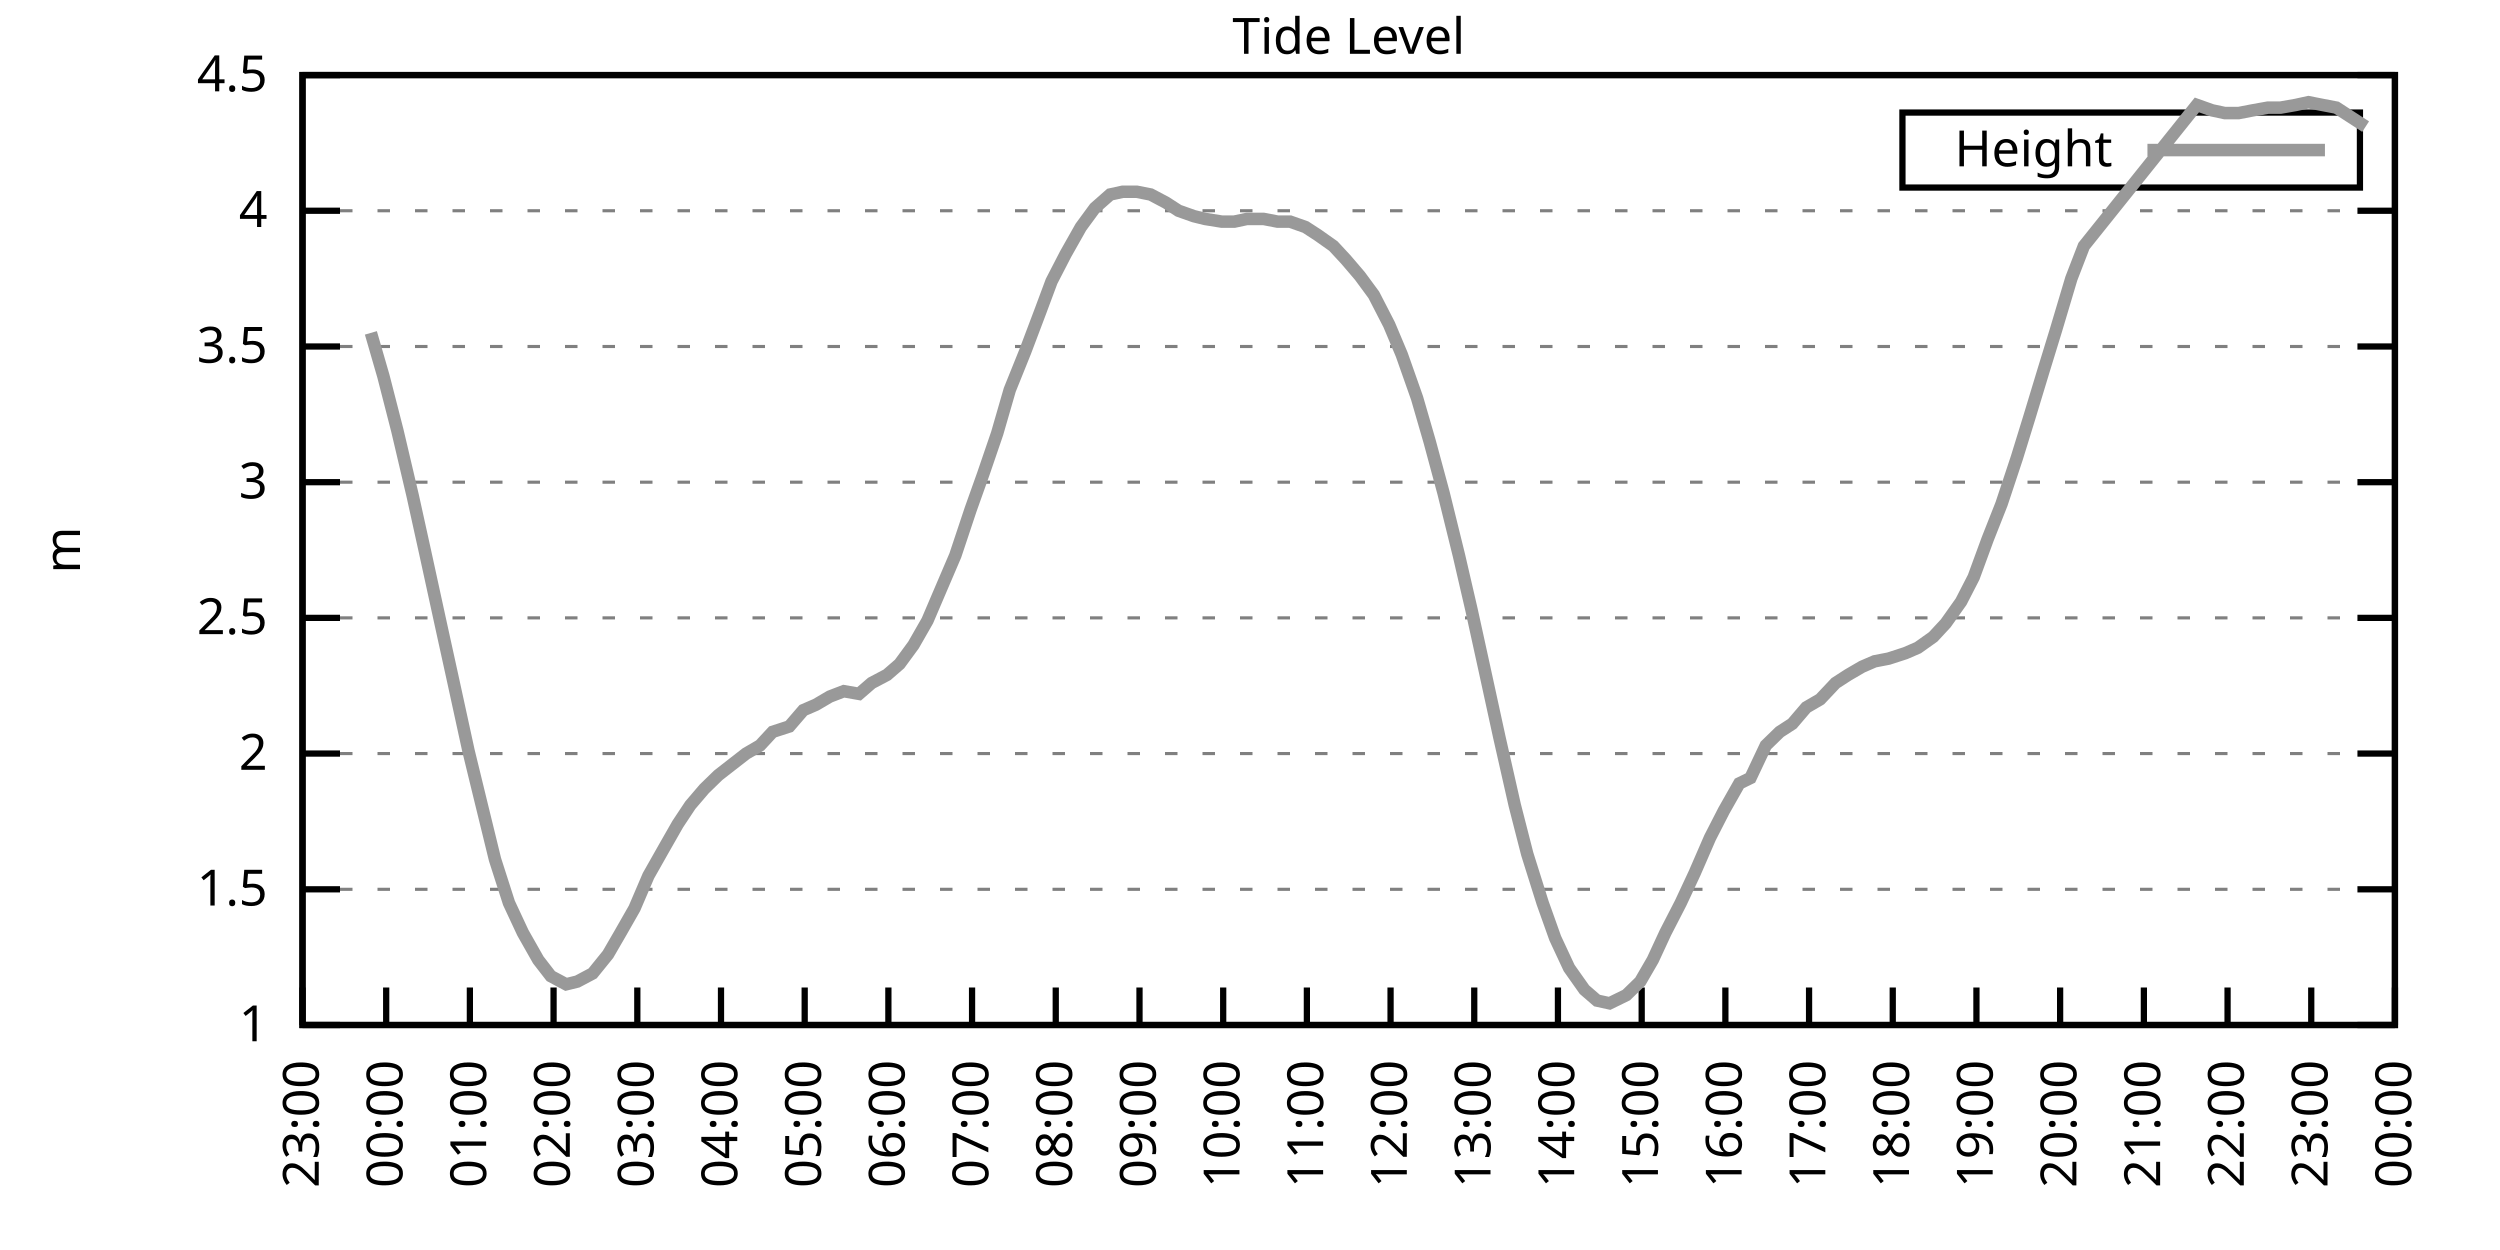
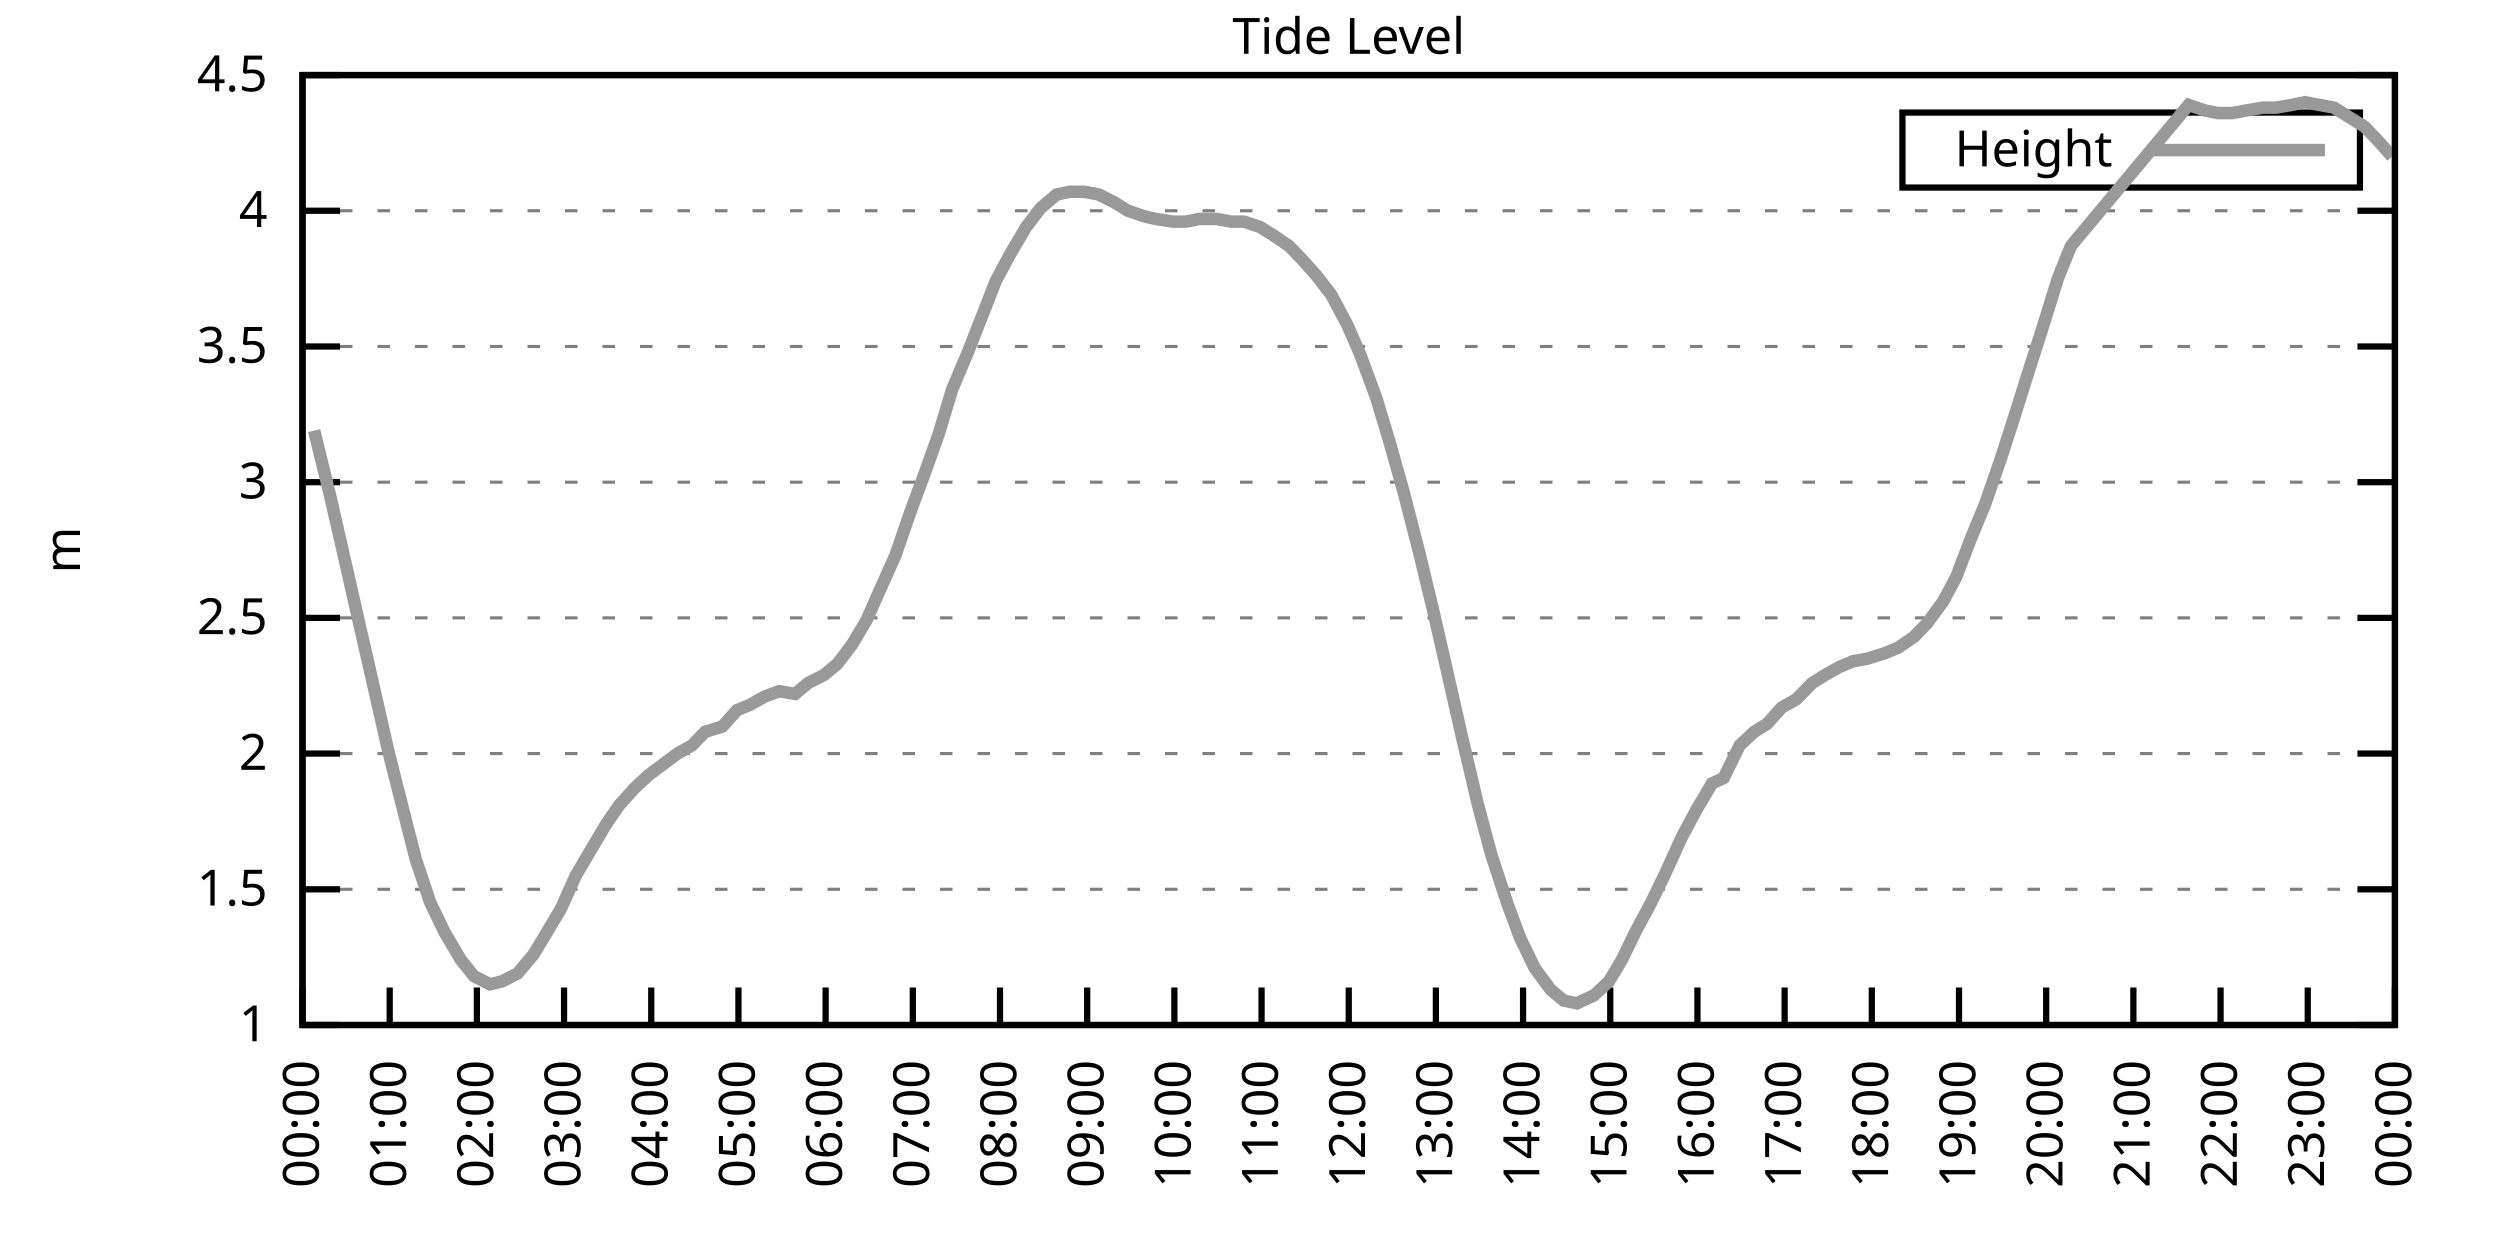
<svg xmlns="http://www.w3.org/2000/svg" xmlns:xlink="http://www.w3.org/1999/xlink" width="400" height="200" viewBox="0 0 400 200">
  <g id="gnuplot_canvas">
    <rect x="0" y="0" width="400" height="200" fill="none" />
    <defs>
      <circle id="gpDot" r="0.5" stroke-width="0.5" stroke="currentColor" />
      <path id="gpPt0" stroke-width="0.333" stroke="currentColor" d="M-1,0 h2 M0,-1 v2" />
      <path id="gpPt1" stroke-width="0.333" stroke="currentColor" d="M-1,-1 L1,1 M1,-1 L-1,1" />
      <path id="gpPt2" stroke-width="0.333" stroke="currentColor" d="M-1,0 L1,0 M0,-1 L0,1 M-1,-1 L1,1 M-1,1 L1,-1" />
      <rect id="gpPt3" stroke-width="0.333" stroke="currentColor" x="-1" y="-1" width="2" height="2" />
      <rect id="gpPt4" stroke-width="0.333" stroke="currentColor" fill="currentColor" x="-1" y="-1" width="2" height="2" />
      <circle id="gpPt5" stroke-width="0.333" stroke="currentColor" cx="0" cy="0" r="1" />
      <use xlink:href="#gpPt5" id="gpPt6" fill="currentColor" stroke="none" />
      <path id="gpPt7" stroke-width="0.333" stroke="currentColor" d="M0,-1.33 L-1.33,0.67 L1.33,0.67 z" />
      <use xlink:href="#gpPt7" id="gpPt8" fill="currentColor" stroke="none" />
      <use xlink:href="#gpPt7" id="gpPt9" stroke="currentColor" transform="rotate(180)" />
      <use xlink:href="#gpPt9" id="gpPt10" fill="currentColor" stroke="none" />
      <use xlink:href="#gpPt3" id="gpPt11" stroke="currentColor" transform="rotate(45)" />
      <use xlink:href="#gpPt11" id="gpPt12" fill="currentColor" stroke="none" />
      <path id="gpPt13" stroke-width="0.333" stroke="currentColor" d="M0,1.330 L1.265,0.411 L0.782,-1.067 L-0.782,-1.076 L-1.265,0.411 z" />
      <use xlink:href="#gpPt13" id="gpPt14" fill="currentColor" stroke="none" />
      <filter id="textbox" filterUnits="objectBoundingBox" x="0" y="0" height="1" width="1">
        <feFlood flood-color="white" flood-opacity="1" result="bgnd" />
        <feComposite in="SourceGraphic" in2="bgnd" operator="atop" />
      </filter>
      <filter id="greybox" filterUnits="objectBoundingBox" x="0" y="0" height="1" width="1">
        <feFlood flood-color="lightgrey" flood-opacity="1" result="grey" />
        <feComposite in="SourceGraphic" in2="grey" operator="atop" />
      </filter>
    </defs>
    <g fill="none" color="white" stroke="currentColor" stroke-width="1.00" stroke-linecap="butt" stroke-linejoin="miter">
</g>
    <g fill="none" color="black" stroke="currentColor" stroke-width="1.00" stroke-linecap="butt" stroke-linejoin="miter">
      <g stroke="none" shape-rendering="crispEdges">
        <polygon fill="rgb(255, 255, 255)" points="48.40,164.00 383.18,164.00 383.18,12.02 48.40,12.02 " />
      </g>
    </g>
    <g fill="none" color="black" stroke="currentColor" stroke-width="1.00" stroke-linecap="butt" stroke-linejoin="miter">
</g>
    <g fill="none" color="black" stroke="black" stroke-width="0.50" stroke-linecap="butt" stroke-linejoin="miter">
</g>
    <g fill="none" color="gray" stroke="currentColor" stroke-width="0.50" stroke-linecap="butt" stroke-linejoin="miter">
      <path stroke="gray" stroke-dasharray="2,4" class="gridline" d="M48.40,164.00 L383.19,164.00  " />
    </g>
    <g fill="none" color="gray" stroke="gray" stroke-width="1.00" stroke-linecap="butt" stroke-linejoin="miter">
</g>
    <g fill="none" color="black" stroke="currentColor" stroke-width="1.00" stroke-linecap="butt" stroke-linejoin="miter">
      <path stroke="black" d="M48.40,164.00 L54.40,164.00 M383.19,164.00 L377.19,164.00  " />
      <g transform="translate(42.80,166.60)" stroke="none" fill="black" font-family="Sans" font-size="8.00" text-anchor="end">
        <text>
          <tspan font-family="Sans"> 1</tspan>
        </text>
      </g>
    </g>
    <g fill="none" color="black" stroke="currentColor" stroke-width="1.00" stroke-linecap="butt" stroke-linejoin="miter">
</g>
    <g fill="none" color="black" stroke="black" stroke-width="0.50" stroke-linecap="butt" stroke-linejoin="miter">
</g>
    <g fill="none" color="gray" stroke="currentColor" stroke-width="0.50" stroke-linecap="butt" stroke-linejoin="miter">
      <path stroke="gray" stroke-dasharray="2,4" class="gridline" d="M48.40,142.29 L383.19,142.29  " />
    </g>
    <g fill="none" color="gray" stroke="gray" stroke-width="1.00" stroke-linecap="butt" stroke-linejoin="miter">
</g>
    <g fill="none" color="black" stroke="currentColor" stroke-width="1.00" stroke-linecap="butt" stroke-linejoin="miter">
      <path stroke="black" d="M48.40,142.29 L54.40,142.29 M383.19,142.29 L377.19,142.29  " />
      <g transform="translate(42.80,144.89)" stroke="none" fill="black" font-family="Sans" font-size="8.00" text-anchor="end">
        <text>
          <tspan font-family="Sans"> 1.5</tspan>
        </text>
      </g>
    </g>
    <g fill="none" color="black" stroke="currentColor" stroke-width="1.00" stroke-linecap="butt" stroke-linejoin="miter">
</g>
    <g fill="none" color="black" stroke="black" stroke-width="0.50" stroke-linecap="butt" stroke-linejoin="miter">
</g>
    <g fill="none" color="gray" stroke="currentColor" stroke-width="0.50" stroke-linecap="butt" stroke-linejoin="miter">
      <path stroke="gray" stroke-dasharray="2,4" class="gridline" d="M48.40,120.57 L383.19,120.57  " />
    </g>
    <g fill="none" color="gray" stroke="gray" stroke-width="1.00" stroke-linecap="butt" stroke-linejoin="miter">
</g>
    <g fill="none" color="black" stroke="currentColor" stroke-width="1.00" stroke-linecap="butt" stroke-linejoin="miter">
      <path stroke="black" d="M48.40,120.57 L54.40,120.57 M383.19,120.57 L377.19,120.57  " />
      <g transform="translate(42.80,123.17)" stroke="none" fill="black" font-family="Sans" font-size="8.00" text-anchor="end">
        <text>
          <tspan font-family="Sans"> 2</tspan>
        </text>
      </g>
    </g>
    <g fill="none" color="black" stroke="currentColor" stroke-width="1.00" stroke-linecap="butt" stroke-linejoin="miter">
</g>
    <g fill="none" color="black" stroke="black" stroke-width="0.50" stroke-linecap="butt" stroke-linejoin="miter">
</g>
    <g fill="none" color="gray" stroke="currentColor" stroke-width="0.50" stroke-linecap="butt" stroke-linejoin="miter">
      <path stroke="gray" stroke-dasharray="2,4" class="gridline" d="M48.40,98.86 L383.19,98.86  " />
    </g>
    <g fill="none" color="gray" stroke="gray" stroke-width="1.00" stroke-linecap="butt" stroke-linejoin="miter">
</g>
    <g fill="none" color="black" stroke="currentColor" stroke-width="1.00" stroke-linecap="butt" stroke-linejoin="miter">
      <path stroke="black" d="M48.40,98.86 L54.40,98.86 M383.19,98.86 L377.19,98.86  " />
      <g transform="translate(42.80,101.46)" stroke="none" fill="black" font-family="Sans" font-size="8.00" text-anchor="end">
        <text>
          <tspan font-family="Sans"> 2.5</tspan>
        </text>
      </g>
    </g>
    <g fill="none" color="black" stroke="currentColor" stroke-width="1.00" stroke-linecap="butt" stroke-linejoin="miter">
</g>
    <g fill="none" color="black" stroke="black" stroke-width="0.50" stroke-linecap="butt" stroke-linejoin="miter">
</g>
    <g fill="none" color="gray" stroke="currentColor" stroke-width="0.50" stroke-linecap="butt" stroke-linejoin="miter">
      <path stroke="gray" stroke-dasharray="2,4" class="gridline" d="M48.40,77.15 L383.19,77.15  " />
    </g>
    <g fill="none" color="gray" stroke="gray" stroke-width="1.00" stroke-linecap="butt" stroke-linejoin="miter">
</g>
    <g fill="none" color="black" stroke="currentColor" stroke-width="1.00" stroke-linecap="butt" stroke-linejoin="miter">
      <path stroke="black" d="M48.40,77.15 L54.40,77.15 M383.19,77.15 L377.19,77.15  " />
      <g transform="translate(42.80,79.75)" stroke="none" fill="black" font-family="Sans" font-size="8.00" text-anchor="end">
        <text>
          <tspan font-family="Sans"> 3</tspan>
        </text>
      </g>
    </g>
    <g fill="none" color="black" stroke="currentColor" stroke-width="1.00" stroke-linecap="butt" stroke-linejoin="miter">
</g>
    <g fill="none" color="black" stroke="black" stroke-width="0.50" stroke-linecap="butt" stroke-linejoin="miter">
</g>
    <g fill="none" color="gray" stroke="currentColor" stroke-width="0.50" stroke-linecap="butt" stroke-linejoin="miter">
      <path stroke="gray" stroke-dasharray="2,4" class="gridline" d="M48.40,55.44 L383.19,55.44  " />
    </g>
    <g fill="none" color="gray" stroke="gray" stroke-width="1.00" stroke-linecap="butt" stroke-linejoin="miter">
</g>
    <g fill="none" color="black" stroke="currentColor" stroke-width="1.00" stroke-linecap="butt" stroke-linejoin="miter">
      <path stroke="black" d="M48.40,55.44 L54.40,55.44 M383.19,55.44 L377.19,55.44  " />
      <g transform="translate(42.80,58.04)" stroke="none" fill="black" font-family="Sans" font-size="8.00" text-anchor="end">
        <text>
          <tspan font-family="Sans"> 3.5</tspan>
        </text>
      </g>
    </g>
    <g fill="none" color="black" stroke="currentColor" stroke-width="1.00" stroke-linecap="butt" stroke-linejoin="miter">
</g>
    <g fill="none" color="black" stroke="black" stroke-width="0.50" stroke-linecap="butt" stroke-linejoin="miter">
</g>
    <g fill="none" color="gray" stroke="currentColor" stroke-width="0.50" stroke-linecap="butt" stroke-linejoin="miter">
      <path stroke="gray" stroke-dasharray="2,4" class="gridline" d="M48.40,33.72 L383.19,33.72  " />
    </g>
    <g fill="none" color="gray" stroke="gray" stroke-width="1.00" stroke-linecap="butt" stroke-linejoin="miter">
</g>
    <g fill="none" color="black" stroke="currentColor" stroke-width="1.00" stroke-linecap="butt" stroke-linejoin="miter">
      <path stroke="black" d="M48.40,33.72 L54.40,33.72 M383.19,33.72 L377.19,33.72  " />
      <g transform="translate(42.80,36.32)" stroke="none" fill="black" font-family="Sans" font-size="8.00" text-anchor="end">
        <text>
          <tspan font-family="Sans"> 4</tspan>
        </text>
      </g>
    </g>
    <g fill="none" color="black" stroke="currentColor" stroke-width="1.00" stroke-linecap="butt" stroke-linejoin="miter">
</g>
    <g fill="none" color="black" stroke="black" stroke-width="0.50" stroke-linecap="butt" stroke-linejoin="miter">
</g>
    <g fill="none" color="gray" stroke="currentColor" stroke-width="0.50" stroke-linecap="butt" stroke-linejoin="miter">
      <path stroke="gray" stroke-dasharray="2,4" class="gridline" d="M48.40,12.01 L383.19,12.01  " />
    </g>
    <g fill="none" color="gray" stroke="gray" stroke-width="1.00" stroke-linecap="butt" stroke-linejoin="miter">
</g>
    <g fill="none" color="black" stroke="currentColor" stroke-width="1.00" stroke-linecap="butt" stroke-linejoin="miter">
      <path stroke="black" d="M48.40,12.01 L54.40,12.01 M383.19,12.01 L377.19,12.01  " />
      <g transform="translate(42.80,14.61)" stroke="none" fill="black" font-family="Sans" font-size="8.00" text-anchor="end">
        <text>
          <tspan font-family="Sans"> 4.5</tspan>
        </text>
      </g>
    </g>
    <g fill="none" color="black" stroke="currentColor" stroke-width="1.00" stroke-linecap="butt" stroke-linejoin="miter">
      <path stroke="black" d="M48.40,164.00 L48.40,158.00  " />
      <g transform="translate(51.00,169.60) rotate(270.00)" stroke="none" fill="black" font-family="Sans" font-size="8.00" text-anchor="end">
        <text>
-           <tspan font-family="Sans">23:00</tspan>
-         </text>
-       </g>
-     </g>
-     <g fill="none" color="black" stroke="currentColor" stroke-width="1.00" stroke-linecap="butt" stroke-linejoin="miter">
-       <path stroke="black" d="M61.79,164.00 L61.79,158.00  " />
-       <g transform="translate(64.39,169.60) rotate(270.00)" stroke="none" fill="black" font-family="Sans" font-size="8.00" text-anchor="end">
-         <text>
          <tspan font-family="Sans">00:00</tspan>
        </text>
      </g>
    </g>
    <g fill="none" color="black" stroke="currentColor" stroke-width="1.00" stroke-linecap="butt" stroke-linejoin="miter">
-       <path stroke="black" d="M75.18,164.00 L75.18,158.00  " />
-       <g transform="translate(77.78,169.60) rotate(270.00)" stroke="none" fill="black" font-family="Sans" font-size="8.00" text-anchor="end">
+       <path stroke="black" d="M62.35,164.00 L62.35,158.00  " />
+       <g transform="translate(64.95,169.60) rotate(270.00)" stroke="none" fill="black" font-family="Sans" font-size="8.00" text-anchor="end">
        <text>
          <tspan font-family="Sans">01:00</tspan>
        </text>
      </g>
    </g>
    <g fill="none" color="black" stroke="currentColor" stroke-width="1.00" stroke-linecap="butt" stroke-linejoin="miter">
-       <path stroke="black" d="M88.57,164.00 L88.57,158.00  " />
-       <g transform="translate(91.17,169.60) rotate(270.00)" stroke="none" fill="black" font-family="Sans" font-size="8.00" text-anchor="end">
+       <path stroke="black" d="M76.30,164.00 L76.30,158.00  " />
+       <g transform="translate(78.90,169.60) rotate(270.00)" stroke="none" fill="black" font-family="Sans" font-size="8.00" text-anchor="end">
        <text>
          <tspan font-family="Sans">02:00</tspan>
        </text>
      </g>
    </g>
    <g fill="none" color="black" stroke="currentColor" stroke-width="1.00" stroke-linecap="butt" stroke-linejoin="miter">
-       <path stroke="black" d="M101.97,164.00 L101.97,158.00  " />
-       <g transform="translate(104.57,169.60) rotate(270.00)" stroke="none" fill="black" font-family="Sans" font-size="8.00" text-anchor="end">
+       <path stroke="black" d="M90.25,164.00 L90.25,158.00  " />
+       <g transform="translate(92.85,169.60) rotate(270.00)" stroke="none" fill="black" font-family="Sans" font-size="8.00" text-anchor="end">
        <text>
          <tspan font-family="Sans">03:00</tspan>
        </text>
      </g>
    </g>
    <g fill="none" color="black" stroke="currentColor" stroke-width="1.00" stroke-linecap="butt" stroke-linejoin="miter">
-       <path stroke="black" d="M115.36,164.00 L115.36,158.00  " />
-       <g transform="translate(117.96,169.60) rotate(270.00)" stroke="none" fill="black" font-family="Sans" font-size="8.00" text-anchor="end">
+       <path stroke="black" d="M104.20,164.00 L104.20,158.00  " />
+       <g transform="translate(106.80,169.60) rotate(270.00)" stroke="none" fill="black" font-family="Sans" font-size="8.00" text-anchor="end">
        <text>
          <tspan font-family="Sans">04:00</tspan>
        </text>
      </g>
    </g>
    <g fill="none" color="black" stroke="currentColor" stroke-width="1.00" stroke-linecap="butt" stroke-linejoin="miter">
-       <path stroke="black" d="M128.75,164.00 L128.75,158.00  " />
-       <g transform="translate(131.35,169.60) rotate(270.00)" stroke="none" fill="black" font-family="Sans" font-size="8.00" text-anchor="end">
+       <path stroke="black" d="M118.15,164.00 L118.15,158.00  " />
+       <g transform="translate(120.75,169.60) rotate(270.00)" stroke="none" fill="black" font-family="Sans" font-size="8.00" text-anchor="end">
        <text>
          <tspan font-family="Sans">05:00</tspan>
        </text>
      </g>
    </g>
    <g fill="none" color="black" stroke="currentColor" stroke-width="1.00" stroke-linecap="butt" stroke-linejoin="miter">
-       <path stroke="black" d="M142.14,164.00 L142.14,158.00  " />
-       <g transform="translate(144.74,169.60) rotate(270.00)" stroke="none" fill="black" font-family="Sans" font-size="8.00" text-anchor="end">
+       <path stroke="black" d="M132.10,164.00 L132.10,158.00  " />
+       <g transform="translate(134.70,169.60) rotate(270.00)" stroke="none" fill="black" font-family="Sans" font-size="8.00" text-anchor="end">
        <text>
          <tspan font-family="Sans">06:00</tspan>
        </text>
      </g>
    </g>
    <g fill="none" color="black" stroke="currentColor" stroke-width="1.00" stroke-linecap="butt" stroke-linejoin="miter">
-       <path stroke="black" d="M155.53,164.00 L155.53,158.00  " />
-       <g transform="translate(158.13,169.60) rotate(270.00)" stroke="none" fill="black" font-family="Sans" font-size="8.00" text-anchor="end">
+       <path stroke="black" d="M146.05,164.00 L146.05,158.00  " />
+       <g transform="translate(148.65,169.60) rotate(270.00)" stroke="none" fill="black" font-family="Sans" font-size="8.00" text-anchor="end">
        <text>
          <tspan font-family="Sans">07:00</tspan>
        </text>
      </g>
    </g>
    <g fill="none" color="black" stroke="currentColor" stroke-width="1.00" stroke-linecap="butt" stroke-linejoin="miter">
-       <path stroke="black" d="M168.92,164.00 L168.92,158.00  " />
-       <g transform="translate(171.52,169.60) rotate(270.00)" stroke="none" fill="black" font-family="Sans" font-size="8.00" text-anchor="end">
+       <path stroke="black" d="M160.00,164.00 L160.00,158.00  " />
+       <g transform="translate(162.60,169.60) rotate(270.00)" stroke="none" fill="black" font-family="Sans" font-size="8.00" text-anchor="end">
        <text>
          <tspan font-family="Sans">08:00</tspan>
        </text>
      </g>
    </g>
    <g fill="none" color="black" stroke="currentColor" stroke-width="1.00" stroke-linecap="butt" stroke-linejoin="miter">
-       <path stroke="black" d="M182.32,164.00 L182.32,158.00  " />
-       <g transform="translate(184.92,169.60) rotate(270.00)" stroke="none" fill="black" font-family="Sans" font-size="8.00" text-anchor="end">
+       <path stroke="black" d="M173.95,164.00 L173.95,158.00  " />
+       <g transform="translate(176.55,169.60) rotate(270.00)" stroke="none" fill="black" font-family="Sans" font-size="8.00" text-anchor="end">
        <text>
          <tspan font-family="Sans">09:00</tspan>
        </text>
      </g>
    </g>
    <g fill="none" color="black" stroke="currentColor" stroke-width="1.00" stroke-linecap="butt" stroke-linejoin="miter">
-       <path stroke="black" d="M195.71,164.00 L195.71,158.00  " />
-       <g transform="translate(198.31,169.60) rotate(270.00)" stroke="none" fill="black" font-family="Sans" font-size="8.00" text-anchor="end">
+       <path stroke="black" d="M187.90,164.00 L187.90,158.00  " />
+       <g transform="translate(190.50,169.60) rotate(270.00)" stroke="none" fill="black" font-family="Sans" font-size="8.00" text-anchor="end">
        <text>
          <tspan font-family="Sans">10:00</tspan>
        </text>
      </g>
    </g>
    <g fill="none" color="black" stroke="currentColor" stroke-width="1.00" stroke-linecap="butt" stroke-linejoin="miter">
-       <path stroke="black" d="M209.10,164.00 L209.10,158.00  " />
-       <g transform="translate(211.70,169.60) rotate(270.00)" stroke="none" fill="black" font-family="Sans" font-size="8.00" text-anchor="end">
+       <path stroke="black" d="M201.85,164.00 L201.85,158.00  " />
+       <g transform="translate(204.45,169.60) rotate(270.00)" stroke="none" fill="black" font-family="Sans" font-size="8.00" text-anchor="end">
        <text>
          <tspan font-family="Sans">11:00</tspan>
        </text>
      </g>
    </g>
    <g fill="none" color="black" stroke="currentColor" stroke-width="1.00" stroke-linecap="butt" stroke-linejoin="miter">
-       <path stroke="black" d="M222.49,164.00 L222.49,158.00  " />
-       <g transform="translate(225.09,169.60) rotate(270.00)" stroke="none" fill="black" font-family="Sans" font-size="8.00" text-anchor="end">
+       <path stroke="black" d="M215.80,164.00 L215.80,158.00  " />
+       <g transform="translate(218.40,169.60) rotate(270.00)" stroke="none" fill="black" font-family="Sans" font-size="8.00" text-anchor="end">
        <text>
          <tspan font-family="Sans">12:00</tspan>
        </text>
      </g>
    </g>
    <g fill="none" color="black" stroke="currentColor" stroke-width="1.00" stroke-linecap="butt" stroke-linejoin="miter">
-       <path stroke="black" d="M235.88,164.00 L235.88,158.00  " />
-       <g transform="translate(238.48,169.60) rotate(270.00)" stroke="none" fill="black" font-family="Sans" font-size="8.00" text-anchor="end">
+       <path stroke="black" d="M229.74,164.00 L229.74,158.00  " />
+       <g transform="translate(232.34,169.60) rotate(270.00)" stroke="none" fill="black" font-family="Sans" font-size="8.00" text-anchor="end">
        <text>
          <tspan font-family="Sans">13:00</tspan>
        </text>
      </g>
    </g>
    <g fill="none" color="black" stroke="currentColor" stroke-width="1.00" stroke-linecap="butt" stroke-linejoin="miter">
-       <path stroke="black" d="M249.27,164.00 L249.27,158.00  " />
-       <g transform="translate(251.87,169.60) rotate(270.00)" stroke="none" fill="black" font-family="Sans" font-size="8.00" text-anchor="end">
+       <path stroke="black" d="M243.69,164.00 L243.69,158.00  " />
+       <g transform="translate(246.29,169.60) rotate(270.00)" stroke="none" fill="black" font-family="Sans" font-size="8.00" text-anchor="end">
        <text>
          <tspan font-family="Sans">14:00</tspan>
        </text>
      </g>
    </g>
    <g fill="none" color="black" stroke="currentColor" stroke-width="1.00" stroke-linecap="butt" stroke-linejoin="miter">
-       <path stroke="black" d="M262.67,164.00 L262.67,158.00  " />
-       <g transform="translate(265.27,169.60) rotate(270.00)" stroke="none" fill="black" font-family="Sans" font-size="8.00" text-anchor="end">
+       <path stroke="black" d="M257.64,164.00 L257.64,158.00  " />
+       <g transform="translate(260.24,169.60) rotate(270.00)" stroke="none" fill="black" font-family="Sans" font-size="8.00" text-anchor="end">
        <text>
          <tspan font-family="Sans">15:00</tspan>
        </text>
      </g>
    </g>
    <g fill="none" color="black" stroke="currentColor" stroke-width="1.00" stroke-linecap="butt" stroke-linejoin="miter">
-       <path stroke="black" d="M276.06,164.00 L276.06,158.00  " />
-       <g transform="translate(278.66,169.60) rotate(270.00)" stroke="none" fill="black" font-family="Sans" font-size="8.00" text-anchor="end">
+       <path stroke="black" d="M271.59,164.00 L271.59,158.00  " />
+       <g transform="translate(274.19,169.60) rotate(270.00)" stroke="none" fill="black" font-family="Sans" font-size="8.00" text-anchor="end">
        <text>
          <tspan font-family="Sans">16:00</tspan>
        </text>
      </g>
    </g>
    <g fill="none" color="black" stroke="currentColor" stroke-width="1.00" stroke-linecap="butt" stroke-linejoin="miter">
-       <path stroke="black" d="M289.45,164.00 L289.45,158.00  " />
-       <g transform="translate(292.05,169.60) rotate(270.00)" stroke="none" fill="black" font-family="Sans" font-size="8.00" text-anchor="end">
+       <path stroke="black" d="M285.54,164.00 L285.54,158.00  " />
+       <g transform="translate(288.14,169.60) rotate(270.00)" stroke="none" fill="black" font-family="Sans" font-size="8.00" text-anchor="end">
        <text>
          <tspan font-family="Sans">17:00</tspan>
        </text>
      </g>
    </g>
    <g fill="none" color="black" stroke="currentColor" stroke-width="1.00" stroke-linecap="butt" stroke-linejoin="miter">
-       <path stroke="black" d="M302.84,164.00 L302.84,158.00  " />
-       <g transform="translate(305.44,169.60) rotate(270.00)" stroke="none" fill="black" font-family="Sans" font-size="8.00" text-anchor="end">
+       <path stroke="black" d="M299.49,164.00 L299.49,158.00  " />
+       <g transform="translate(302.09,169.60) rotate(270.00)" stroke="none" fill="black" font-family="Sans" font-size="8.00" text-anchor="end">
        <text>
          <tspan font-family="Sans">18:00</tspan>
        </text>
      </g>
    </g>
    <g fill="none" color="black" stroke="currentColor" stroke-width="1.00" stroke-linecap="butt" stroke-linejoin="miter">
-       <path stroke="black" d="M316.23,164.00 L316.23,158.00  " />
-       <g transform="translate(318.83,169.60) rotate(270.00)" stroke="none" fill="black" font-family="Sans" font-size="8.00" text-anchor="end">
+       <path stroke="black" d="M313.44,164.00 L313.44,158.00  " />
+       <g transform="translate(316.04,169.60) rotate(270.00)" stroke="none" fill="black" font-family="Sans" font-size="8.00" text-anchor="end">
        <text>
          <tspan font-family="Sans">19:00</tspan>
        </text>
      </g>
    </g>
    <g fill="none" color="black" stroke="currentColor" stroke-width="1.00" stroke-linecap="butt" stroke-linejoin="miter">
-       <path stroke="black" d="M329.62,164.00 L329.62,158.00  " />
-       <g transform="translate(332.22,169.60) rotate(270.00)" stroke="none" fill="black" font-family="Sans" font-size="8.00" text-anchor="end">
+       <path stroke="black" d="M327.39,164.00 L327.39,158.00  " />
+       <g transform="translate(329.99,169.60) rotate(270.00)" stroke="none" fill="black" font-family="Sans" font-size="8.00" text-anchor="end">
        <text>
          <tspan font-family="Sans">20:00</tspan>
        </text>
      </g>
    </g>
    <g fill="none" color="black" stroke="currentColor" stroke-width="1.00" stroke-linecap="butt" stroke-linejoin="miter">
-       <path stroke="black" d="M343.02,164.00 L343.02,158.00  " />
-       <g transform="translate(345.62,169.60) rotate(270.00)" stroke="none" fill="black" font-family="Sans" font-size="8.00" text-anchor="end">
+       <path stroke="black" d="M341.34,164.00 L341.34,158.00  " />
+       <g transform="translate(343.94,169.60) rotate(270.00)" stroke="none" fill="black" font-family="Sans" font-size="8.00" text-anchor="end">
        <text>
          <tspan font-family="Sans">21:00</tspan>
        </text>
      </g>
    </g>
    <g fill="none" color="black" stroke="currentColor" stroke-width="1.00" stroke-linecap="butt" stroke-linejoin="miter">
-       <path stroke="black" d="M356.41,164.00 L356.41,158.00  " />
-       <g transform="translate(359.01,169.60) rotate(270.00)" stroke="none" fill="black" font-family="Sans" font-size="8.00" text-anchor="end">
+       <path stroke="black" d="M355.29,164.00 L355.29,158.00  " />
+       <g transform="translate(357.89,169.60) rotate(270.00)" stroke="none" fill="black" font-family="Sans" font-size="8.00" text-anchor="end">
        <text>
          <tspan font-family="Sans">22:00</tspan>
        </text>
      </g>
    </g>
    <g fill="none" color="black" stroke="currentColor" stroke-width="1.00" stroke-linecap="butt" stroke-linejoin="miter">
-       <path stroke="black" d="M369.80,164.00 L369.80,158.00  " />
-       <g transform="translate(372.40,169.60) rotate(270.00)" stroke="none" fill="black" font-family="Sans" font-size="8.00" text-anchor="end">
+       <path stroke="black" d="M369.24,164.00 L369.24,158.00  " />
+       <g transform="translate(371.84,169.60) rotate(270.00)" stroke="none" fill="black" font-family="Sans" font-size="8.00" text-anchor="end">
        <text>
          <tspan font-family="Sans">23:00</tspan>
        </text>
      </g>
    </g>
    <g fill="none" color="black" stroke="currentColor" stroke-width="1.00" stroke-linecap="butt" stroke-linejoin="miter">
      <path stroke="black" d="M383.19,164.00 L383.19,158.00  " />
      <g transform="translate(385.79,169.60) rotate(270.00)" stroke="none" fill="black" font-family="Sans" font-size="8.00" text-anchor="end">
        <text>
          <tspan font-family="Sans">00:00</tspan>
        </text>
      </g>
    </g>
    <g fill="none" color="black" stroke="currentColor" stroke-width="1.00" stroke-linecap="butt" stroke-linejoin="miter">
</g>
    <g fill="none" color="black" stroke="currentColor" stroke-width="1.00" stroke-linecap="butt" stroke-linejoin="miter">
      <path stroke="black" d="M48.40,12.01 L48.40,164.00 L383.19,164.00 L383.19,12.01 L48.40,12.01 Z  " />
    </g>
    <g fill="none" color="black" stroke="currentColor" stroke-width="1.00" stroke-linecap="butt" stroke-linejoin="miter">
</g>
    <g fill="none" color="black" stroke="currentColor" stroke-width="1.00" stroke-linecap="butt" stroke-linejoin="miter">
      <path stroke="black" d="M304.39,30.01 L304.39,18.01 L377.59,18.01 L377.59,30.01 L304.39,30.01 Z  " />
    </g>
    <g id="Tide_level_plot_1">
      <g fill="none" color="white" stroke="black" stroke-width="2.00" stroke-linecap="butt" stroke-linejoin="miter">
</g>
      <g fill="none" color="black" stroke="currentColor" stroke-width="2.00" stroke-linecap="butt" stroke-linejoin="miter">
        <g transform="translate(337.99,26.61)" stroke="none" fill="black" font-family="Sans" font-size="8.00" text-anchor="end">
          <text>
            <tspan font-family="Sans">Height</tspan>
          </text>
        </g>
      </g>
      <g fill="none" color="black" stroke="currentColor" stroke-width="2.00" stroke-linecap="butt" stroke-linejoin="miter">
-         <path stroke="rgb(153, 153, 153)" d="M343.59,24.01 L371.99,24.01 M59.34,53.26 L61.35,60.21 L63.58,68.90 L66.03,79.32 L68.04,88.44 L70.50,99.73   L72.50,108.85 L74.96,120.14 L76.97,128.39 L79.20,137.51 L81.43,144.46 L83.66,149.24 L86.12,153.58 L88.13,156.18   L90.58,157.49 L92.37,157.05 L94.82,155.75 L97.28,152.71 L99.29,149.24 L101.52,145.33 L103.75,140.12 L106.21,135.77   L108.44,131.86 L110.45,128.83 L112.68,126.22 L114.91,124.05 L117.14,122.31 L119.38,120.57 L121.61,119.27 L123.62,117.10   L126.29,116.23 L128.53,113.63 L130.54,112.76 L132.77,111.45 L135.00,110.59 L137.45,111.02 L139.46,109.28 L141.92,107.98   L143.93,106.24 L146.16,103.20 L148.39,99.30 L150.62,94.08 L152.85,88.87 L155.31,81.49 L157.32,75.85 L159.55,69.33   L161.56,62.38 L164.01,56.30 L166.47,49.79 L168.25,45.01 L170.49,40.67 L172.94,36.33 L175.17,33.29 L177.63,31.12   L179.64,30.68 L181.87,30.68 L184.10,31.12 L186.56,32.42 L188.57,33.72 L191.02,34.59 L192.81,35.03 L195.48,35.46   L197.49,35.46 L199.50,35.03 L202.18,35.03 L204.41,35.46 L206.42,35.46 L208.88,36.33 L210.88,37.63 L213.34,39.37   L215.35,41.54 L217.58,44.15 L219.81,47.18 L222.27,51.96 L224.28,56.74 L226.73,63.69 L228.74,70.63 L230.97,78.89   L233.43,88.87 L235.44,97.56 L237.44,106.68 L239.90,117.97 L242.36,128.83 L244.36,136.64 L246.82,144.46 L248.83,150.10   L251.06,154.88 L253.51,158.35 L255.52,160.09 L257.53,160.53 L260.21,159.22 L262.44,157.05 L264.45,153.58 L266.46,149.24   L268.92,144.46 L271.15,139.68 L273.60,134.04 L275.83,129.69 L278.29,125.35 L280.07,124.48 L282.53,119.27 L284.76,117.10   L286.77,115.80 L289.00,113.19 L291.23,111.89 L293.69,109.28 L295.70,107.98 L297.93,106.68 L299.94,105.81 L302.17,105.38   L304.85,104.51 L306.86,103.64 L309.31,101.90 L311.32,99.73 L313.78,96.26 L315.79,92.35 L318.02,86.27 L320.25,80.62   L322.70,73.24 L324.71,66.73 L326.95,59.34 L328.95,52.83 L331.41,44.58 L333.42,39.37 L351.50,16.79 L353.95,17.66   L355.96,18.09 L358.19,18.09 L360.42,17.66 L362.88,17.22 L364.89,17.22 L367.34,16.79 L369.35,16.35 L371.58,16.79   L373.82,17.22 L375.82,18.52 L378.50,20.26  " />
+         <path stroke="rgb(153, 153, 153)" d="M343.59,24.01 L371.99,24.01 M50.26,68.90 L52.82,79.32 L54.91,88.44 L57.47,99.73 L59.56,108.85 L62.12,120.14   L64.21,128.39 L66.53,137.51 L68.86,144.46 L71.18,149.24 L73.74,153.58 L75.83,156.18 L78.39,157.49 L80.25,157.05   L82.81,155.75 L85.37,152.71 L87.46,149.24 L89.78,145.33 L92.11,140.12 L94.67,135.77 L96.99,131.86 L99.08,128.83   L101.41,126.22 L103.73,124.05 L106.06,122.31 L108.38,120.57 L110.71,119.27 L112.80,117.10 L115.59,116.23 L117.92,113.63   L120.01,112.76 L122.33,111.45 L124.66,110.59 L127.22,111.02 L129.31,109.28 L131.87,107.98 L133.96,106.24 L136.28,103.20   L138.61,99.30 L140.93,94.08 L143.26,88.87 L145.81,81.49 L147.91,75.85 L150.23,69.33 L152.32,62.38 L154.88,56.30   L157.44,49.79 L159.30,45.01 L161.62,40.67 L164.18,36.33 L166.51,33.29 L169.06,31.12 L171.16,30.68 L173.48,30.68   L175.81,31.12 L178.36,32.42 L180.46,33.72 L183.01,34.59 L184.87,35.03 L187.66,35.46 L189.76,35.46 L191.85,35.03   L194.64,35.03 L196.96,35.46 L199.06,35.46 L201.61,36.33 L203.71,37.63 L206.26,39.37 L208.36,41.54 L210.68,44.15   L213.01,47.18 L215.56,51.96 L217.65,56.74 L220.21,63.69 L222.30,70.63 L224.63,78.89 L227.19,88.87 L229.28,97.56   L231.37,106.68 L233.93,117.97 L236.49,128.83 L238.58,136.64 L241.14,144.46 L243.23,150.10 L245.55,154.88 L248.11,158.35   L250.20,160.09 L252.30,160.53 L255.09,159.22 L257.41,157.05 L259.50,153.58 L261.60,149.24 L264.15,144.46 L266.48,139.68   L269.04,134.04 L271.36,129.69 L273.92,125.35 L275.78,124.48 L278.34,119.27 L280.66,117.10 L282.75,115.80 L285.08,113.19   L287.40,111.89 L289.96,109.28 L292.05,107.98 L294.38,106.68 L296.47,105.81 L298.80,105.38 L301.58,104.51 L303.68,103.64   L306.23,101.90 L308.33,99.73 L310.88,96.26 L312.98,92.35 L315.30,86.27 L317.63,80.62 L320.18,73.24 L322.28,66.73   L324.60,59.34 L326.69,52.83 L329.25,44.58 L331.34,39.37 L350.18,16.79 L352.73,17.66 L354.83,18.09 L357.15,18.09   L359.48,17.66 L362.03,17.22 L364.13,17.22 L366.68,16.79 L368.78,16.35 L371.10,16.79 L373.43,17.22 L375.52,18.52   L378.31,20.26 L380.40,22.43 L382.73,25.04  " />
      </g>
    </g>
    <g fill="none" color="black" stroke="currentColor" stroke-width="2.00" stroke-linecap="butt" stroke-linejoin="miter">
</g>
    <g fill="none" color="black" stroke="black" stroke-width="1.00" stroke-linecap="butt" stroke-linejoin="miter">
</g>
    <g fill="none" color="black" stroke="currentColor" stroke-width="1.00" stroke-linecap="butt" stroke-linejoin="miter">
      <path stroke="black" d="M48.40,12.01 L48.40,164.00 L383.19,164.00 L383.19,12.01 L48.40,12.01 Z  " />
      <g transform="translate(12.80,88.01) rotate(270.00)" stroke="none" fill="black" font-family="Sans" font-size="8.00" text-anchor="middle">
        <text>
          <tspan font-family="Sans">m</tspan>
        </text>
      </g>
    </g>
    <g fill="none" color="black" stroke="currentColor" stroke-width="1.00" stroke-linecap="butt" stroke-linejoin="miter">
</g>
    <g fill="none" color="black" stroke="currentColor" stroke-width="1.00" stroke-linecap="butt" stroke-linejoin="miter">
      <g transform="translate(215.79,8.61)" stroke="none" fill="black" font-family="Sans" font-size="8.00" text-anchor="middle">
        <text>
          <tspan font-family="Sans">Tide Level</tspan>
        </text>
      </g>
    </g>
    <g fill="none" color="black" stroke="currentColor" stroke-width="1.00" stroke-linecap="butt" stroke-linejoin="miter">
</g>
  </g>
</svg>
